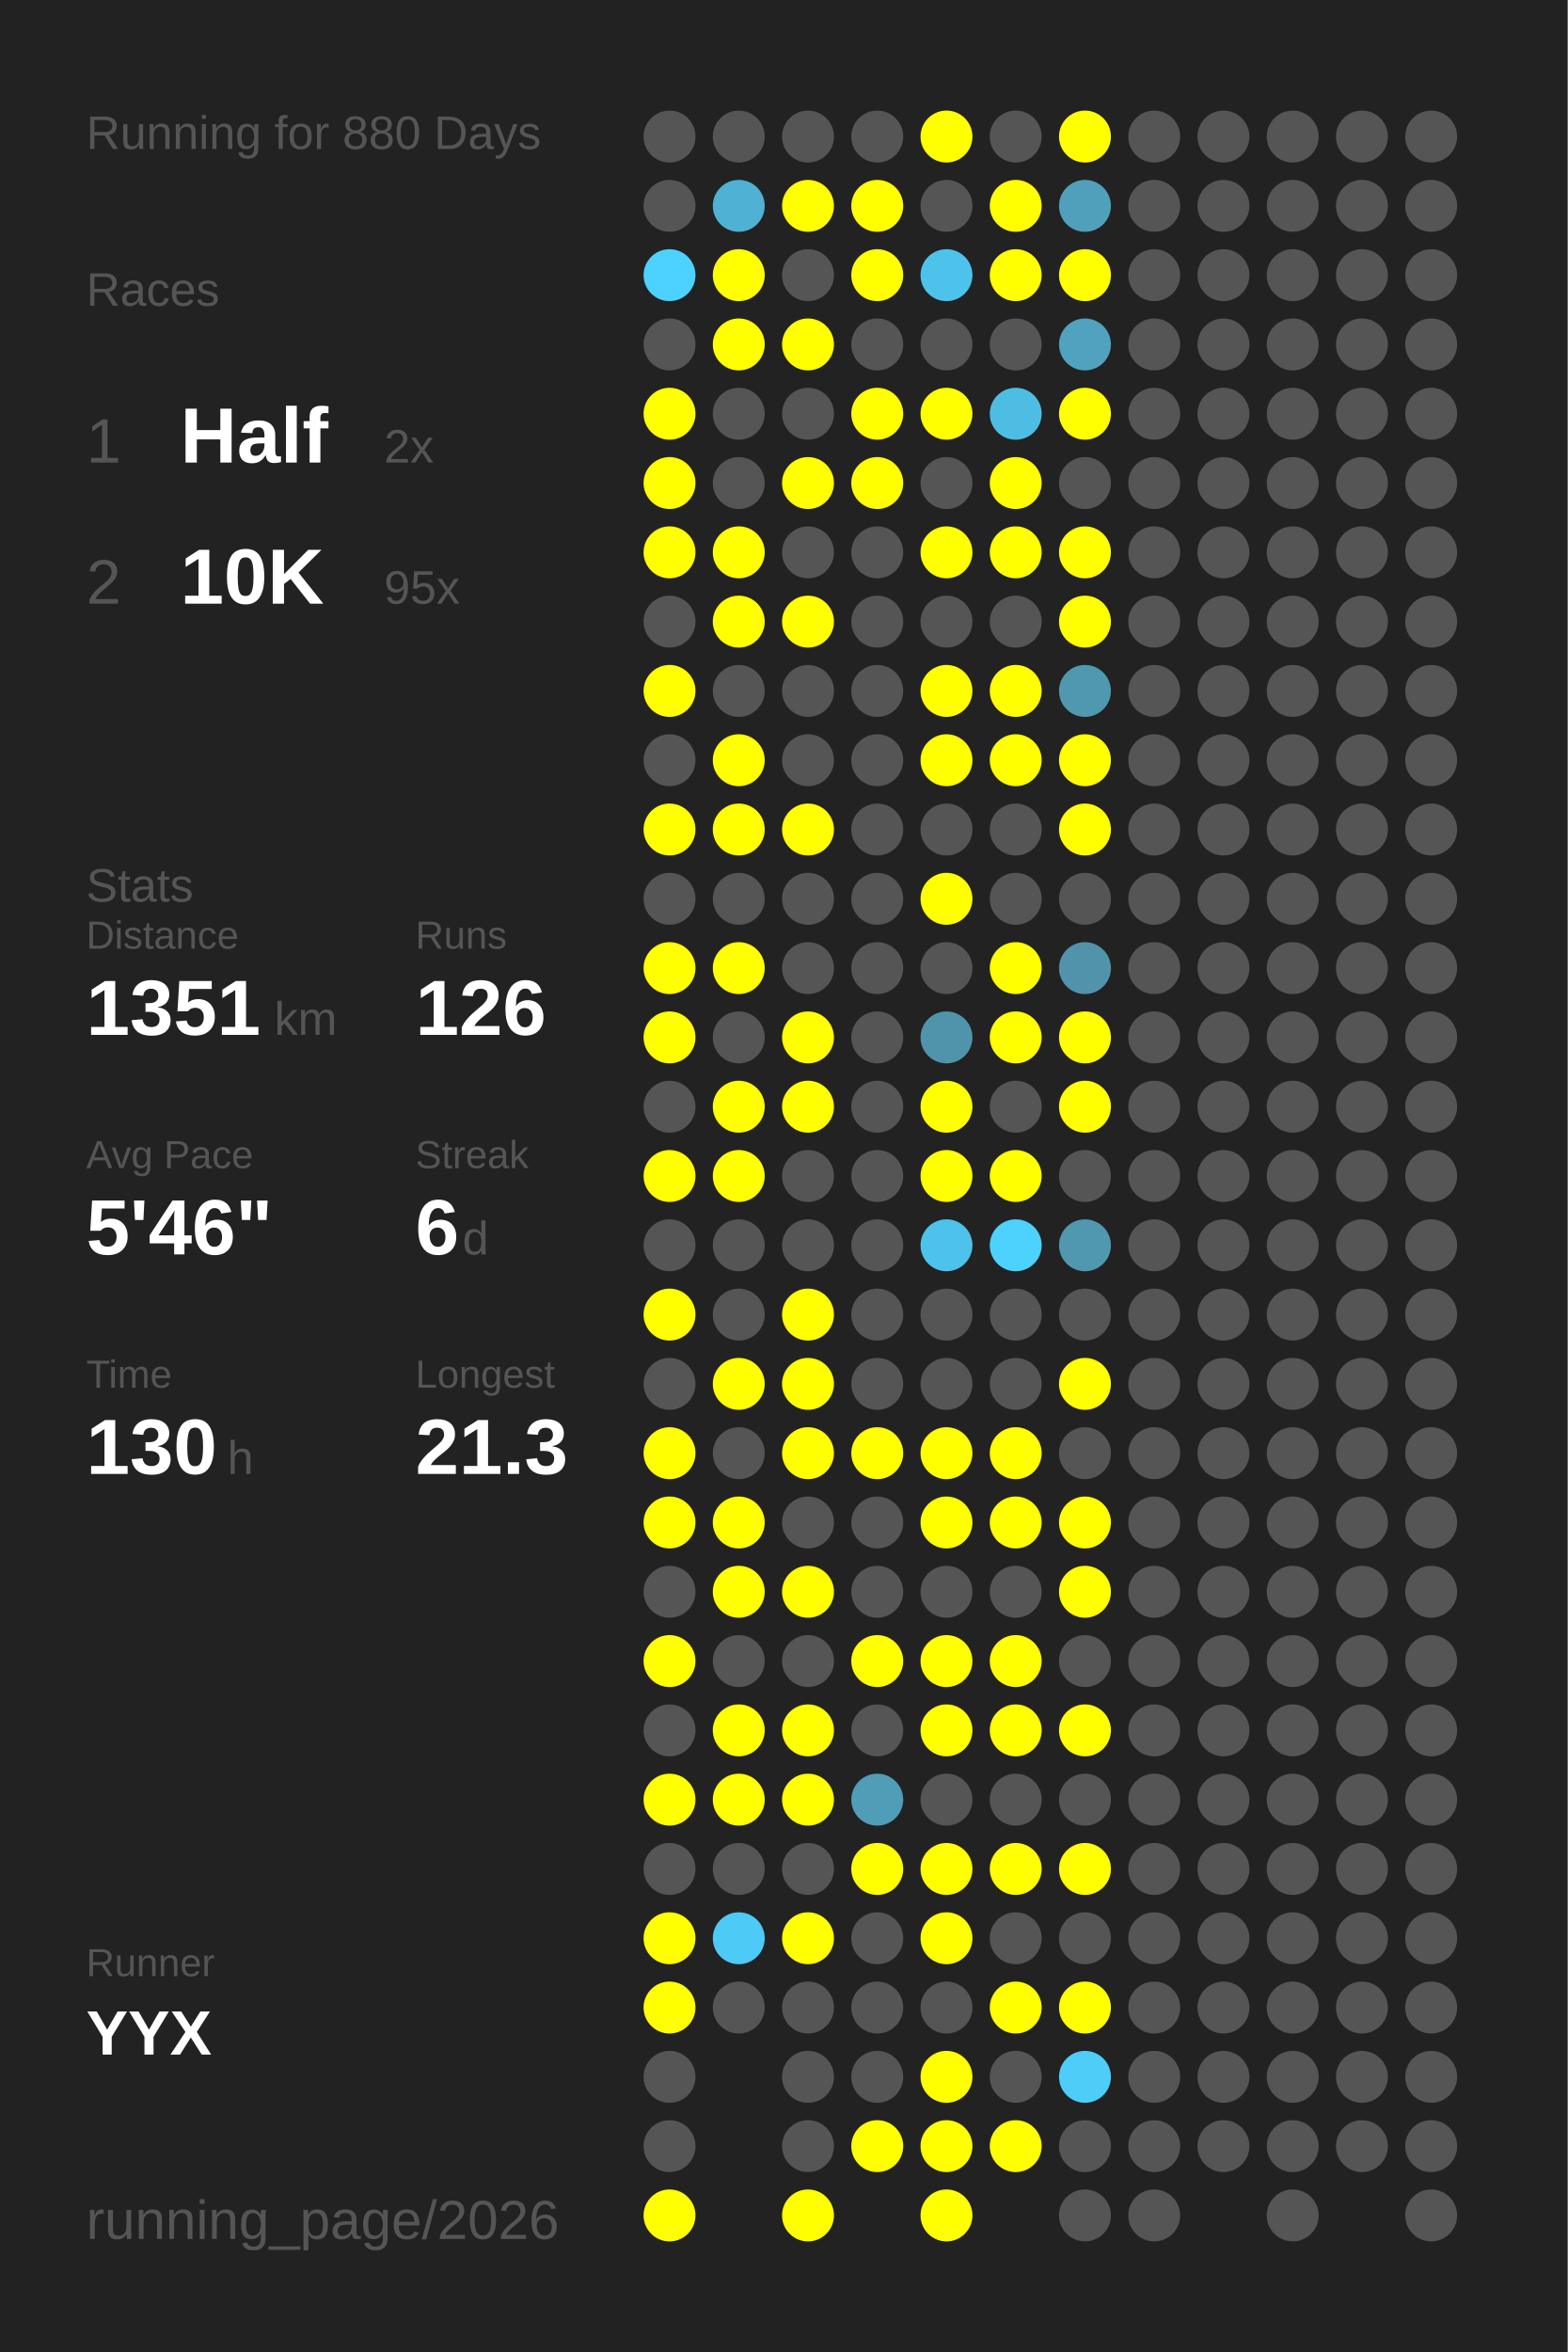
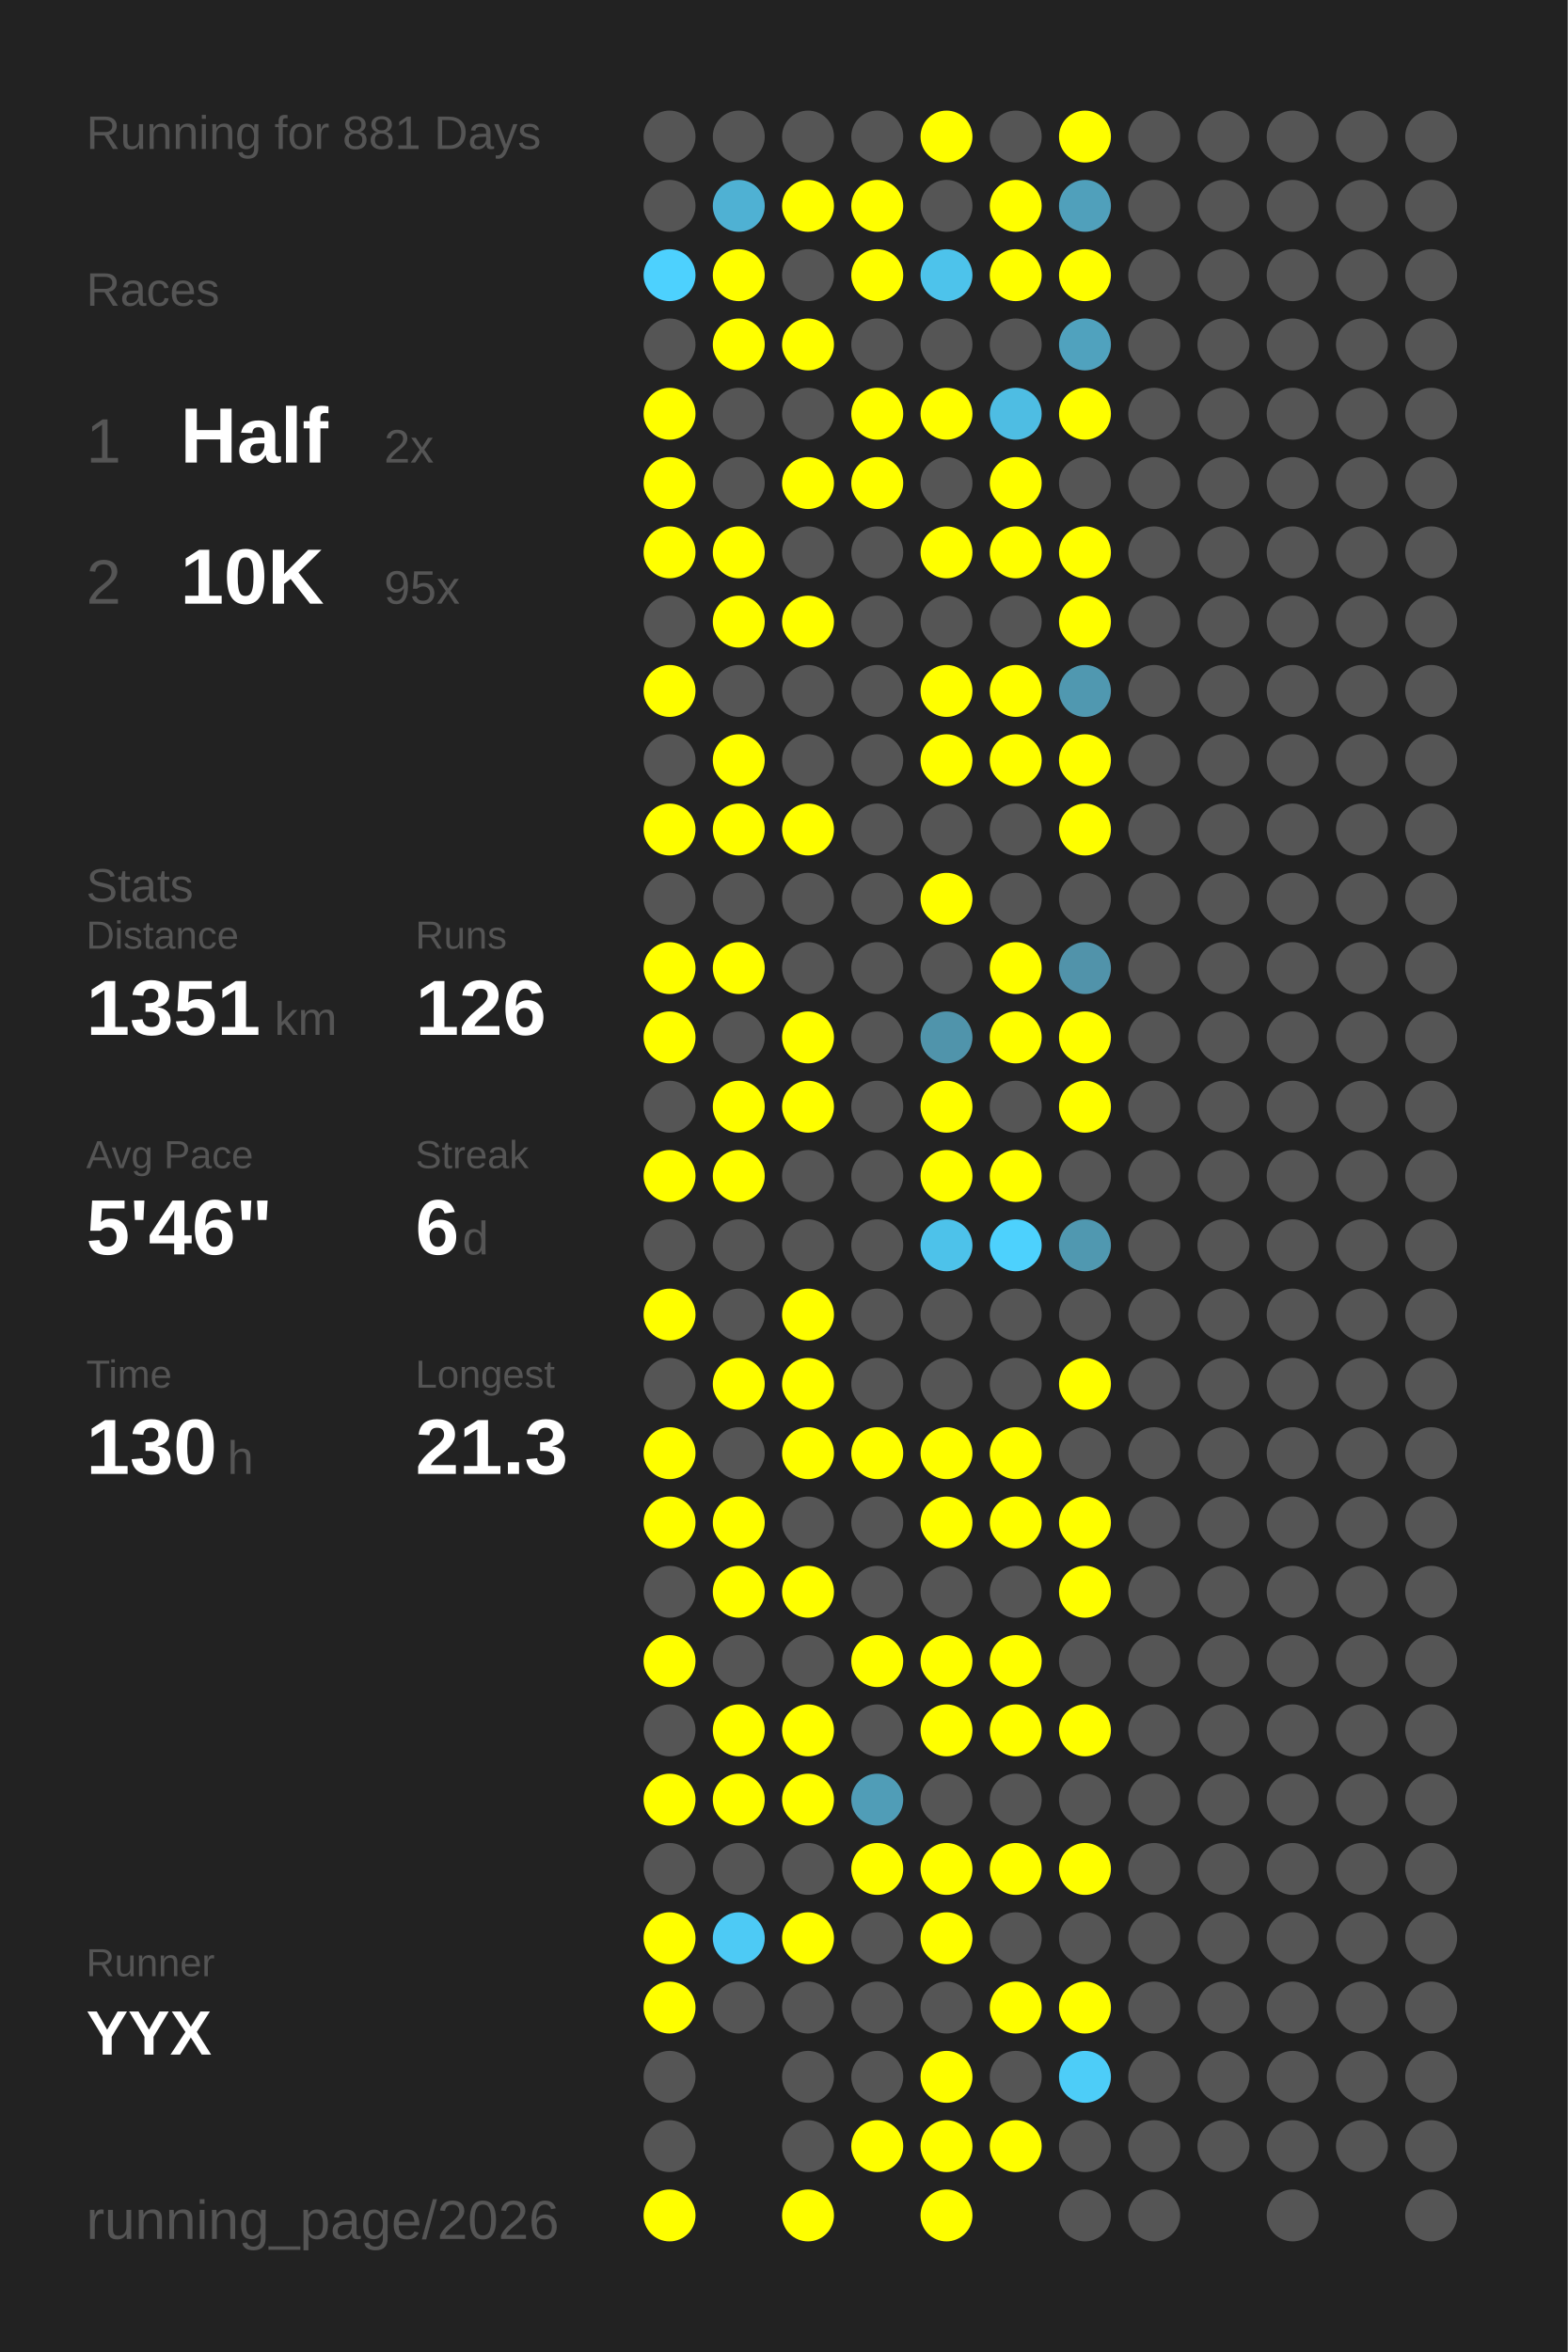
<svg xmlns="http://www.w3.org/2000/svg" baseProfile="full" height="300mm" version="1.1" viewBox="0,0,200,300" width="200mm">
  <defs />
  <rect fill="#222222" height="300" width="200" x="0" y="0" />
-   <text fill="#555555" style="font-size:6px; font-family:Arial;" x="11" y="19">Running for 880 Days</text>
+   <text fill="#555555" style="font-size:6px; font-family:Arial;" x="11" y="19">Running for 881 Days</text>
  <text fill="#555555" style="font-size:6px; font-family:Arial;" x="11" y="39">Races</text>
  <text fill="#555555" style="font-size:8px; font-family:Arial;" x="11" y="59">1</text>
  <text fill="#FFFFFF" style="font-size:10px; font-family:Arial; font-weight:bold;" x="23" y="59">Half</text>
  <text fill="#555555" style="font-size:6px; font-family:Arial;" x="49" y="59">2x</text>
  <text fill="#555555" style="font-size:8px; font-family:Arial;" x="11" y="77">2</text>
  <text fill="#FFFFFF" style="font-size:10px; font-family:Arial; font-weight:bold;" x="23" y="77">10K</text>
  <text fill="#555555" style="font-size:6px; font-family:Arial;" x="49" y="77">95x</text>
  <text fill="#555555" style="font-size:6px; font-family:Arial;" x="11" y="115">Stats</text>
  <text fill="#555555" style="font-size:5px; font-family:Arial;" x="11" y="121">Distance</text>
  <text fill="#FFFFFF" style="font-size:10px; font-family:Arial; font-weight:bold;" x="11" y="132">1351</text>
  <text fill="#555555" style="font-size:6px; font-family:Arial;" x="35" y="132">km</text>
  <text fill="#555555" style="font-size:5px; font-family:Arial;" x="53" y="121">Runs</text>
  <text fill="#FFFFFF" style="font-size:10px; font-family:Arial; font-weight:bold;" x="53" y="132">126</text>
  <text fill="#555555" style="font-size:5px; font-family:Arial;" x="11" y="149">Avg Pace</text>
  <text fill="#FFFFFF" style="font-size:10px; font-family:Arial; font-weight:bold;" x="11" y="160">5'46"</text>
  <text fill="#555555" style="font-size:5px; font-family:Arial;" x="53" y="149">Streak</text>
  <text fill="#FFFFFF" style="font-size:10px; font-family:Arial; font-weight:bold;" x="53" y="160">6</text>
  <text fill="#555555" style="font-size:6px; font-family:Arial;" x="59" y="160">d</text>
  <text fill="#555555" style="font-size:5px; font-family:Arial;" x="11" y="177">Time</text>
  <text fill="#FFFFFF" style="font-size:10px; font-family:Arial; font-weight:bold;" x="11" y="188">130</text>
  <text fill="#555555" style="font-size:6px; font-family:Arial;" x="29" y="188">h</text>
  <text fill="#555555" style="font-size:5px; font-family:Arial;" x="53" y="177">Longest</text>
  <text fill="#FFFFFF" style="font-size:10px; font-family:Arial; font-weight:bold;" x="53" y="188">21.3</text>
  <text fill="#555555" style="font-size:5px; font-family:Arial;" x="11" y="252.065">Runner</text>
  <text fill="#FFFFFF" style="font-size:8px; font-family:Arial; font-weight:bold;" x="11" y="262.065">YYX</text>
  <text fill="#555555" style="font-size:7px; font-family:Arial;" x="11" y="285.581">running_page/2026</text>
  <circle cx="85.417" cy="17.419" fill="#555555" r="3.312" />
  <circle cx="85.417" cy="26.258" fill="#555555" r="3.312" />
  <circle cx="85.417" cy="35.097" fill="#4dd1fe" r="3.312" />
  <circle cx="85.417" cy="43.935" fill="#555555" r="3.312" />
  <circle cx="85.417" cy="52.774" fill="#FFFF00" r="3.312" />
  <circle cx="85.417" cy="61.613" fill="#FFFF00" r="3.312" />
  <circle cx="85.417" cy="70.452" fill="#FFFF00" r="3.312" />
  <circle cx="85.417" cy="79.29" fill="#555555" r="3.312" />
  <circle cx="85.417" cy="88.129" fill="#FFFF00" r="3.312" />
  <circle cx="85.417" cy="96.968" fill="#555555" r="3.312" />
  <circle cx="85.417" cy="105.806" fill="#FFFF00" r="3.312" />
  <circle cx="85.417" cy="114.645" fill="#555555" r="3.312" />
  <circle cx="85.417" cy="123.484" fill="#FFFF00" r="3.312" />
  <circle cx="85.417" cy="132.323" fill="#FFFF00" r="3.312" />
  <circle cx="85.417" cy="141.161" fill="#555555" r="3.312" />
  <circle cx="85.417" cy="150" fill="#FFFF00" r="3.312" />
  <circle cx="85.417" cy="158.839" fill="#555555" r="3.312" />
  <circle cx="85.417" cy="167.677" fill="#FFFF00" r="3.312" />
  <circle cx="85.417" cy="176.516" fill="#555555" r="3.312" />
  <circle cx="85.417" cy="185.355" fill="#FFFF00" r="3.312" />
  <circle cx="85.417" cy="194.194" fill="#FFFF00" r="3.312" />
  <circle cx="85.417" cy="203.032" fill="#555555" r="3.312" />
  <circle cx="85.417" cy="211.871" fill="#FFFF00" r="3.312" />
  <circle cx="85.417" cy="220.71" fill="#555555" r="3.312" />
  <circle cx="85.417" cy="229.548" fill="#FFFF00" r="3.312" />
  <circle cx="85.417" cy="238.387" fill="#555555" r="3.312" />
  <circle cx="85.417" cy="247.226" fill="#FFFF00" r="3.312" />
  <circle cx="85.417" cy="256.065" fill="#FFFF00" r="3.312" />
  <circle cx="85.417" cy="264.903" fill="#555555" r="3.312" />
  <circle cx="85.417" cy="273.742" fill="#555555" r="3.312" />
  <circle cx="85.417" cy="282.581" fill="#FFFF00" r="3.312" />
  <circle cx="94.25" cy="17.419" fill="#555555" r="3.312" />
  <circle cx="94.25" cy="26.258" fill="#4fb1d3" r="3.312" />
  <circle cx="94.25" cy="35.097" fill="#FFFF00" r="3.312" />
  <circle cx="94.25" cy="43.935" fill="#FFFF00" r="3.312" />
  <circle cx="94.25" cy="52.774" fill="#555555" r="3.312" />
  <circle cx="94.25" cy="61.613" fill="#555555" r="3.312" />
  <circle cx="94.25" cy="70.452" fill="#FFFF00" r="3.312" />
  <circle cx="94.25" cy="79.29" fill="#FFFF00" r="3.312" />
  <circle cx="94.25" cy="88.129" fill="#555555" r="3.312" />
  <circle cx="94.25" cy="96.968" fill="#FFFF00" r="3.312" />
  <circle cx="94.25" cy="105.806" fill="#FFFF00" r="3.312" />
  <circle cx="94.25" cy="114.645" fill="#555555" r="3.312" />
  <circle cx="94.25" cy="123.484" fill="#FFFF00" r="3.312" />
  <circle cx="94.25" cy="132.323" fill="#555555" r="3.312" />
  <circle cx="94.25" cy="141.161" fill="#FFFF00" r="3.312" />
  <circle cx="94.25" cy="150" fill="#FFFF00" r="3.312" />
  <circle cx="94.25" cy="158.839" fill="#555555" r="3.312" />
  <circle cx="94.25" cy="167.677" fill="#555555" r="3.312" />
  <circle cx="94.25" cy="176.516" fill="#FFFF00" r="3.312" />
  <circle cx="94.25" cy="185.355" fill="#555555" r="3.312" />
  <circle cx="94.25" cy="194.194" fill="#FFFF00" r="3.312" />
  <circle cx="94.25" cy="203.032" fill="#FFFF00" r="3.312" />
  <circle cx="94.25" cy="211.871" fill="#555555" r="3.312" />
  <circle cx="94.25" cy="220.71" fill="#FFFF00" r="3.312" />
  <circle cx="94.25" cy="229.548" fill="#FFFF00" r="3.312" />
  <circle cx="94.25" cy="238.387" fill="#555555" r="3.312" />
  <circle cx="94.25" cy="247.226" fill="#4dcaf5" r="3.312" />
  <circle cx="94.25" cy="256.065" fill="#555555" r="3.312" />
  <circle cx="103.083" cy="17.419" fill="#555555" r="3.312" />
  <circle cx="103.083" cy="26.258" fill="#FFFF00" r="3.312" />
  <circle cx="103.083" cy="35.097" fill="#555555" r="3.312" />
  <circle cx="103.083" cy="43.935" fill="#FFFF00" r="3.312" />
  <circle cx="103.083" cy="52.774" fill="#555555" r="3.312" />
  <circle cx="103.083" cy="61.613" fill="#FFFF00" r="3.312" />
  <circle cx="103.083" cy="70.452" fill="#555555" r="3.312" />
  <circle cx="103.083" cy="79.29" fill="#FFFF00" r="3.312" />
  <circle cx="103.083" cy="88.129" fill="#555555" r="3.312" />
  <circle cx="103.083" cy="96.968" fill="#555555" r="3.312" />
  <circle cx="103.083" cy="105.806" fill="#FFFF00" r="3.312" />
  <circle cx="103.083" cy="114.645" fill="#555555" r="3.312" />
  <circle cx="103.083" cy="123.484" fill="#555555" r="3.312" />
  <circle cx="103.083" cy="132.323" fill="#FFFF00" r="3.312" />
  <circle cx="103.083" cy="141.161" fill="#FFFF00" r="3.312" />
  <circle cx="103.083" cy="150" fill="#555555" r="3.312" />
  <circle cx="103.083" cy="158.839" fill="#555555" r="3.312" />
  <circle cx="103.083" cy="167.677" fill="#FFFF00" r="3.312" />
  <circle cx="103.083" cy="176.516" fill="#FFFF00" r="3.312" />
  <circle cx="103.083" cy="185.355" fill="#FFFF00" r="3.312" />
  <circle cx="103.083" cy="194.194" fill="#555555" r="3.312" />
  <circle cx="103.083" cy="203.032" fill="#FFFF00" r="3.312" />
  <circle cx="103.083" cy="211.871" fill="#555555" r="3.312" />
  <circle cx="103.083" cy="220.71" fill="#FFFF00" r="3.312" />
  <circle cx="103.083" cy="229.548" fill="#FFFF00" r="3.312" />
  <circle cx="103.083" cy="238.387" fill="#555555" r="3.312" />
  <circle cx="103.083" cy="247.226" fill="#FFFF00" r="3.312" />
  <circle cx="103.083" cy="256.065" fill="#555555" r="3.312" />
  <circle cx="103.083" cy="264.903" fill="#555555" r="3.312" />
  <circle cx="103.083" cy="273.742" fill="#555555" r="3.312" />
  <circle cx="103.083" cy="282.581" fill="#FFFF00" r="3.312" />
  <circle cx="111.917" cy="17.419" fill="#555555" r="3.312" />
  <circle cx="111.917" cy="26.258" fill="#FFFF00" r="3.312" />
  <circle cx="111.917" cy="35.097" fill="#FFFF00" r="3.312" />
  <circle cx="111.917" cy="43.935" fill="#555555" r="3.312" />
  <circle cx="111.917" cy="52.774" fill="#FFFF00" r="3.312" />
  <circle cx="111.917" cy="61.613" fill="#FFFF00" r="3.312" />
  <circle cx="111.917" cy="70.452" fill="#555555" r="3.312" />
  <circle cx="111.917" cy="79.29" fill="#555555" r="3.312" />
  <circle cx="111.917" cy="88.129" fill="#555555" r="3.312" />
  <circle cx="111.917" cy="96.968" fill="#555555" r="3.312" />
  <circle cx="111.917" cy="105.806" fill="#555555" r="3.312" />
  <circle cx="111.917" cy="114.645" fill="#555555" r="3.312" />
  <circle cx="111.917" cy="123.484" fill="#555555" r="3.312" />
  <circle cx="111.917" cy="132.323" fill="#555555" r="3.312" />
  <circle cx="111.917" cy="141.161" fill="#555555" r="3.312" />
  <circle cx="111.917" cy="150" fill="#555555" r="3.312" />
  <circle cx="111.917" cy="158.839" fill="#555555" r="3.312" />
  <circle cx="111.917" cy="167.677" fill="#555555" r="3.312" />
  <circle cx="111.917" cy="176.516" fill="#555555" r="3.312" />
  <circle cx="111.917" cy="185.355" fill="#FFFF00" r="3.312" />
  <circle cx="111.917" cy="194.194" fill="#555555" r="3.312" />
  <circle cx="111.917" cy="203.032" fill="#555555" r="3.312" />
  <circle cx="111.917" cy="211.871" fill="#FFFF00" r="3.312" />
  <circle cx="111.917" cy="220.71" fill="#555555" r="3.312" />
  <circle cx="111.917" cy="229.548" fill="#509db7" r="3.312" />
  <circle cx="111.917" cy="238.387" fill="#FFFF00" r="3.312" />
  <circle cx="111.917" cy="247.226" fill="#555555" r="3.312" />
  <circle cx="111.917" cy="256.065" fill="#555555" r="3.312" />
  <circle cx="111.917" cy="264.903" fill="#555555" r="3.312" />
  <circle cx="111.917" cy="273.742" fill="#FFFF00" r="3.312" />
  <circle cx="120.75" cy="17.419" fill="#FFFF00" r="3.312" />
  <circle cx="120.75" cy="26.258" fill="#555555" r="3.312" />
  <circle cx="120.75" cy="35.097" fill="#4dc3eb" r="3.312" />
  <circle cx="120.75" cy="43.935" fill="#555555" r="3.312" />
  <circle cx="120.75" cy="52.774" fill="#FFFF00" r="3.312" />
  <circle cx="120.75" cy="61.613" fill="#555555" r="3.312" />
  <circle cx="120.75" cy="70.452" fill="#FFFF00" r="3.312" />
  <circle cx="120.75" cy="79.29" fill="#555555" r="3.312" />
  <circle cx="120.75" cy="88.129" fill="#FFFF00" r="3.312" />
  <circle cx="120.75" cy="96.968" fill="#FFFF00" r="3.312" />
  <circle cx="120.75" cy="105.806" fill="#555555" r="3.312" />
  <circle cx="120.75" cy="114.645" fill="#FFFF00" r="3.312" />
  <circle cx="120.75" cy="123.484" fill="#555555" r="3.312" />
  <circle cx="120.75" cy="132.323" fill="#5094ab" r="3.312" />
  <circle cx="120.75" cy="141.161" fill="#FFFF00" r="3.312" />
  <circle cx="120.75" cy="150" fill="#FFFF00" r="3.312" />
  <circle cx="120.75" cy="158.839" fill="#4dc2ea" r="3.312" />
  <circle cx="120.75" cy="167.677" fill="#555555" r="3.312" />
  <circle cx="120.75" cy="176.516" fill="#555555" r="3.312" />
  <circle cx="120.75" cy="185.355" fill="#FFFF00" r="3.312" />
  <circle cx="120.75" cy="194.194" fill="#FFFF00" r="3.312" />
  <circle cx="120.75" cy="203.032" fill="#555555" r="3.312" />
  <circle cx="120.75" cy="211.871" fill="#FFFF00" r="3.312" />
  <circle cx="120.75" cy="220.71" fill="#FFFF00" r="3.312" />
  <circle cx="120.75" cy="229.548" fill="#555555" r="3.312" />
  <circle cx="120.75" cy="238.387" fill="#FFFF00" r="3.312" />
  <circle cx="120.75" cy="247.226" fill="#FFFF00" r="3.312" />
  <circle cx="120.75" cy="256.065" fill="#555555" r="3.312" />
  <circle cx="120.75" cy="264.903" fill="#FFFF00" r="3.312" />
  <circle cx="120.75" cy="273.742" fill="#FFFF00" r="3.312" />
  <circle cx="120.75" cy="282.581" fill="#FFFF00" r="3.312" />
  <circle cx="129.583" cy="17.419" fill="#555555" r="3.312" />
  <circle cx="129.583" cy="26.258" fill="#FFFF00" r="3.312" />
  <circle cx="129.583" cy="35.097" fill="#FFFF00" r="3.312" />
  <circle cx="129.583" cy="43.935" fill="#555555" r="3.312" />
  <circle cx="129.583" cy="52.774" fill="#4ebde3" r="3.312" />
  <circle cx="129.583" cy="61.613" fill="#FFFF00" r="3.312" />
  <circle cx="129.583" cy="70.452" fill="#FFFF00" r="3.312" />
  <circle cx="129.583" cy="79.29" fill="#555555" r="3.312" />
  <circle cx="129.583" cy="88.129" fill="#FFFF00" r="3.312" />
  <circle cx="129.583" cy="96.968" fill="#FFFF00" r="3.312" />
  <circle cx="129.583" cy="105.806" fill="#555555" r="3.312" />
  <circle cx="129.583" cy="114.645" fill="#555555" r="3.312" />
  <circle cx="129.583" cy="123.484" fill="#FFFF00" r="3.312" />
  <circle cx="129.583" cy="132.323" fill="#FFFF00" r="3.312" />
  <circle cx="129.583" cy="141.161" fill="#555555" r="3.312" />
  <circle cx="129.583" cy="150" fill="#FFFF00" r="3.312" />
  <circle cx="129.583" cy="158.839" fill="#4dd1fd" r="3.312" />
  <circle cx="129.583" cy="167.677" fill="#555555" r="3.312" />
  <circle cx="129.583" cy="176.516" fill="#555555" r="3.312" />
  <circle cx="129.583" cy="185.355" fill="#FFFF00" r="3.312" />
  <circle cx="129.583" cy="194.194" fill="#FFFF00" r="3.312" />
  <circle cx="129.583" cy="203.032" fill="#555555" r="3.312" />
  <circle cx="129.583" cy="211.871" fill="#FFFF00" r="3.312" />
  <circle cx="129.583" cy="220.71" fill="#FFFF00" r="3.312" />
  <circle cx="129.583" cy="229.548" fill="#555555" r="3.312" />
  <circle cx="129.583" cy="238.387" fill="#FFFF00" r="3.312" />
  <circle cx="129.583" cy="247.226" fill="#555555" r="3.312" />
  <circle cx="129.583" cy="256.065" fill="#FFFF00" r="3.312" />
  <circle cx="129.583" cy="264.903" fill="#555555" r="3.312" />
  <circle cx="129.583" cy="273.742" fill="#FFFF00" r="3.312" />
  <circle cx="138.417" cy="17.419" fill="#FFFF00" r="3.312" />
  <circle cx="138.417" cy="26.258" fill="#50a0bb" r="3.312" />
  <circle cx="138.417" cy="35.097" fill="#FFFF00" r="3.312" />
  <circle cx="138.417" cy="43.935" fill="#50a2be" r="3.312" />
  <circle cx="138.417" cy="52.774" fill="#FFFF00" r="3.312" />
  <circle cx="138.417" cy="61.613" fill="#555555" r="3.312" />
  <circle cx="138.417" cy="70.452" fill="#FFFF00" r="3.312" />
  <circle cx="138.417" cy="79.29" fill="#FFFF00" r="3.312" />
  <circle cx="138.417" cy="88.129" fill="#5098b0" r="3.312" />
  <circle cx="138.417" cy="96.968" fill="#FFFF00" r="3.312" />
  <circle cx="138.417" cy="105.806" fill="#FFFF00" r="3.312" />
  <circle cx="138.417" cy="114.645" fill="#555555" r="3.312" />
  <circle cx="138.417" cy="123.484" fill="#5193aa" r="3.312" />
  <circle cx="138.417" cy="132.323" fill="#FFFF00" r="3.312" />
  <circle cx="138.417" cy="141.161" fill="#FFFF00" r="3.312" />
  <circle cx="138.417" cy="150" fill="#555555" r="3.312" />
  <circle cx="138.417" cy="158.839" fill="#5098b0" r="3.312" />
  <circle cx="138.417" cy="167.677" fill="#555555" r="3.312" />
  <circle cx="138.417" cy="176.516" fill="#FFFF00" r="3.312" />
  <circle cx="138.417" cy="185.355" fill="#555555" r="3.312" />
  <circle cx="138.417" cy="194.194" fill="#FFFF00" r="3.312" />
  <circle cx="138.417" cy="203.032" fill="#FFFF00" r="3.312" />
  <circle cx="138.417" cy="211.871" fill="#555555" r="3.312" />
  <circle cx="138.417" cy="220.71" fill="#FFFF00" r="3.312" />
  <circle cx="138.417" cy="229.548" fill="#555555" r="3.312" />
  <circle cx="138.417" cy="238.387" fill="#FFFF00" r="3.312" />
  <circle cx="138.417" cy="247.226" fill="#555555" r="3.312" />
  <circle cx="138.417" cy="256.065" fill="#FFFF00" r="3.312" />
  <circle cx="138.417" cy="264.903" fill="#4dcdf8" r="3.312" />
  <circle cx="138.417" cy="273.742" fill="#555555" r="3.312" />
  <circle cx="138.417" cy="282.581" fill="#555555" r="3.312" />
  <circle cx="147.25" cy="17.419" fill="#555555" r="3.312" />
  <circle cx="147.25" cy="26.258" fill="#555555" r="3.312" />
  <circle cx="147.25" cy="35.097" fill="#555555" r="3.312" />
  <circle cx="147.25" cy="43.935" fill="#555555" r="3.312" />
  <circle cx="147.25" cy="52.774" fill="#555555" r="3.312" />
  <circle cx="147.25" cy="61.613" fill="#555555" r="3.312" />
  <circle cx="147.25" cy="70.452" fill="#555555" r="3.312" />
  <circle cx="147.25" cy="79.29" fill="#555555" r="3.312" />
  <circle cx="147.25" cy="88.129" fill="#555555" r="3.312" />
  <circle cx="147.25" cy="96.968" fill="#555555" r="3.312" />
  <circle cx="147.25" cy="105.806" fill="#555555" r="3.312" />
  <circle cx="147.25" cy="114.645" fill="#555555" r="3.312" />
  <circle cx="147.25" cy="123.484" fill="#555555" r="3.312" />
  <circle cx="147.25" cy="132.323" fill="#555555" r="3.312" />
  <circle cx="147.25" cy="141.161" fill="#555555" r="3.312" />
  <circle cx="147.25" cy="150" fill="#555555" r="3.312" />
  <circle cx="147.25" cy="158.839" fill="#555555" r="3.312" />
  <circle cx="147.25" cy="167.677" fill="#555555" r="3.312" />
  <circle cx="147.25" cy="176.516" fill="#555555" r="3.312" />
  <circle cx="147.25" cy="185.355" fill="#555555" r="3.312" />
  <circle cx="147.25" cy="194.194" fill="#555555" r="3.312" />
  <circle cx="147.25" cy="203.032" fill="#555555" r="3.312" />
  <circle cx="147.25" cy="211.871" fill="#555555" r="3.312" />
  <circle cx="147.25" cy="220.71" fill="#555555" r="3.312" />
  <circle cx="147.25" cy="229.548" fill="#555555" r="3.312" />
  <circle cx="147.25" cy="238.387" fill="#555555" r="3.312" />
  <circle cx="147.25" cy="247.226" fill="#555555" r="3.312" />
  <circle cx="147.25" cy="256.065" fill="#555555" r="3.312" />
  <circle cx="147.25" cy="264.903" fill="#555555" r="3.312" />
  <circle cx="147.25" cy="273.742" fill="#555555" r="3.312" />
  <circle cx="147.25" cy="282.581" fill="#555555" r="3.312" />
  <circle cx="156.083" cy="17.419" fill="#555555" r="3.312" />
  <circle cx="156.083" cy="26.258" fill="#555555" r="3.312" />
  <circle cx="156.083" cy="35.097" fill="#555555" r="3.312" />
  <circle cx="156.083" cy="43.935" fill="#555555" r="3.312" />
  <circle cx="156.083" cy="52.774" fill="#555555" r="3.312" />
  <circle cx="156.083" cy="61.613" fill="#555555" r="3.312" />
  <circle cx="156.083" cy="70.452" fill="#555555" r="3.312" />
  <circle cx="156.083" cy="79.29" fill="#555555" r="3.312" />
  <circle cx="156.083" cy="88.129" fill="#555555" r="3.312" />
  <circle cx="156.083" cy="96.968" fill="#555555" r="3.312" />
  <circle cx="156.083" cy="105.806" fill="#555555" r="3.312" />
  <circle cx="156.083" cy="114.645" fill="#555555" r="3.312" />
  <circle cx="156.083" cy="123.484" fill="#555555" r="3.312" />
  <circle cx="156.083" cy="132.323" fill="#555555" r="3.312" />
  <circle cx="156.083" cy="141.161" fill="#555555" r="3.312" />
  <circle cx="156.083" cy="150" fill="#555555" r="3.312" />
  <circle cx="156.083" cy="158.839" fill="#555555" r="3.312" />
  <circle cx="156.083" cy="167.677" fill="#555555" r="3.312" />
  <circle cx="156.083" cy="176.516" fill="#555555" r="3.312" />
  <circle cx="156.083" cy="185.355" fill="#555555" r="3.312" />
  <circle cx="156.083" cy="194.194" fill="#555555" r="3.312" />
  <circle cx="156.083" cy="203.032" fill="#555555" r="3.312" />
  <circle cx="156.083" cy="211.871" fill="#555555" r="3.312" />
  <circle cx="156.083" cy="220.71" fill="#555555" r="3.312" />
  <circle cx="156.083" cy="229.548" fill="#555555" r="3.312" />
  <circle cx="156.083" cy="238.387" fill="#555555" r="3.312" />
  <circle cx="156.083" cy="247.226" fill="#555555" r="3.312" />
  <circle cx="156.083" cy="256.065" fill="#555555" r="3.312" />
  <circle cx="156.083" cy="264.903" fill="#555555" r="3.312" />
  <circle cx="156.083" cy="273.742" fill="#555555" r="3.312" />
  <circle cx="164.917" cy="17.419" fill="#555555" r="3.312" />
  <circle cx="164.917" cy="26.258" fill="#555555" r="3.312" />
  <circle cx="164.917" cy="35.097" fill="#555555" r="3.312" />
  <circle cx="164.917" cy="43.935" fill="#555555" r="3.312" />
  <circle cx="164.917" cy="52.774" fill="#555555" r="3.312" />
  <circle cx="164.917" cy="61.613" fill="#555555" r="3.312" />
  <circle cx="164.917" cy="70.452" fill="#555555" r="3.312" />
  <circle cx="164.917" cy="79.29" fill="#555555" r="3.312" />
  <circle cx="164.917" cy="88.129" fill="#555555" r="3.312" />
  <circle cx="164.917" cy="96.968" fill="#555555" r="3.312" />
  <circle cx="164.917" cy="105.806" fill="#555555" r="3.312" />
  <circle cx="164.917" cy="114.645" fill="#555555" r="3.312" />
  <circle cx="164.917" cy="123.484" fill="#555555" r="3.312" />
  <circle cx="164.917" cy="132.323" fill="#555555" r="3.312" />
  <circle cx="164.917" cy="141.161" fill="#555555" r="3.312" />
  <circle cx="164.917" cy="150" fill="#555555" r="3.312" />
  <circle cx="164.917" cy="158.839" fill="#555555" r="3.312" />
  <circle cx="164.917" cy="167.677" fill="#555555" r="3.312" />
  <circle cx="164.917" cy="176.516" fill="#555555" r="3.312" />
  <circle cx="164.917" cy="185.355" fill="#555555" r="3.312" />
  <circle cx="164.917" cy="194.194" fill="#555555" r="3.312" />
  <circle cx="164.917" cy="203.032" fill="#555555" r="3.312" />
  <circle cx="164.917" cy="211.871" fill="#555555" r="3.312" />
  <circle cx="164.917" cy="220.71" fill="#555555" r="3.312" />
  <circle cx="164.917" cy="229.548" fill="#555555" r="3.312" />
  <circle cx="164.917" cy="238.387" fill="#555555" r="3.312" />
  <circle cx="164.917" cy="247.226" fill="#555555" r="3.312" />
  <circle cx="164.917" cy="256.065" fill="#555555" r="3.312" />
  <circle cx="164.917" cy="264.903" fill="#555555" r="3.312" />
  <circle cx="164.917" cy="273.742" fill="#555555" r="3.312" />
  <circle cx="164.917" cy="282.581" fill="#555555" r="3.312" />
  <circle cx="173.75" cy="17.419" fill="#555555" r="3.312" />
  <circle cx="173.75" cy="26.258" fill="#555555" r="3.312" />
  <circle cx="173.75" cy="35.097" fill="#555555" r="3.312" />
  <circle cx="173.75" cy="43.935" fill="#555555" r="3.312" />
  <circle cx="173.75" cy="52.774" fill="#555555" r="3.312" />
  <circle cx="173.75" cy="61.613" fill="#555555" r="3.312" />
  <circle cx="173.75" cy="70.452" fill="#555555" r="3.312" />
  <circle cx="173.75" cy="79.29" fill="#555555" r="3.312" />
  <circle cx="173.75" cy="88.129" fill="#555555" r="3.312" />
  <circle cx="173.75" cy="96.968" fill="#555555" r="3.312" />
  <circle cx="173.75" cy="105.806" fill="#555555" r="3.312" />
  <circle cx="173.75" cy="114.645" fill="#555555" r="3.312" />
  <circle cx="173.75" cy="123.484" fill="#555555" r="3.312" />
  <circle cx="173.75" cy="132.323" fill="#555555" r="3.312" />
  <circle cx="173.75" cy="141.161" fill="#555555" r="3.312" />
  <circle cx="173.75" cy="150" fill="#555555" r="3.312" />
  <circle cx="173.75" cy="158.839" fill="#555555" r="3.312" />
  <circle cx="173.75" cy="167.677" fill="#555555" r="3.312" />
  <circle cx="173.75" cy="176.516" fill="#555555" r="3.312" />
  <circle cx="173.75" cy="185.355" fill="#555555" r="3.312" />
  <circle cx="173.75" cy="194.194" fill="#555555" r="3.312" />
  <circle cx="173.75" cy="203.032" fill="#555555" r="3.312" />
  <circle cx="173.75" cy="211.871" fill="#555555" r="3.312" />
  <circle cx="173.75" cy="220.71" fill="#555555" r="3.312" />
  <circle cx="173.75" cy="229.548" fill="#555555" r="3.312" />
  <circle cx="173.75" cy="238.387" fill="#555555" r="3.312" />
  <circle cx="173.75" cy="247.226" fill="#555555" r="3.312" />
  <circle cx="173.75" cy="256.065" fill="#555555" r="3.312" />
  <circle cx="173.75" cy="264.903" fill="#555555" r="3.312" />
  <circle cx="173.75" cy="273.742" fill="#555555" r="3.312" />
  <circle cx="182.583" cy="17.419" fill="#555555" r="3.312" />
  <circle cx="182.583" cy="26.258" fill="#555555" r="3.312" />
  <circle cx="182.583" cy="35.097" fill="#555555" r="3.312" />
  <circle cx="182.583" cy="43.935" fill="#555555" r="3.312" />
  <circle cx="182.583" cy="52.774" fill="#555555" r="3.312" />
  <circle cx="182.583" cy="61.613" fill="#555555" r="3.312" />
  <circle cx="182.583" cy="70.452" fill="#555555" r="3.312" />
  <circle cx="182.583" cy="79.29" fill="#555555" r="3.312" />
  <circle cx="182.583" cy="88.129" fill="#555555" r="3.312" />
  <circle cx="182.583" cy="96.968" fill="#555555" r="3.312" />
  <circle cx="182.583" cy="105.806" fill="#555555" r="3.312" />
  <circle cx="182.583" cy="114.645" fill="#555555" r="3.312" />
  <circle cx="182.583" cy="123.484" fill="#555555" r="3.312" />
  <circle cx="182.583" cy="132.323" fill="#555555" r="3.312" />
  <circle cx="182.583" cy="141.161" fill="#555555" r="3.312" />
  <circle cx="182.583" cy="150" fill="#555555" r="3.312" />
  <circle cx="182.583" cy="158.839" fill="#555555" r="3.312" />
  <circle cx="182.583" cy="167.677" fill="#555555" r="3.312" />
  <circle cx="182.583" cy="176.516" fill="#555555" r="3.312" />
  <circle cx="182.583" cy="185.355" fill="#555555" r="3.312" />
  <circle cx="182.583" cy="194.194" fill="#555555" r="3.312" />
  <circle cx="182.583" cy="203.032" fill="#555555" r="3.312" />
  <circle cx="182.583" cy="211.871" fill="#555555" r="3.312" />
  <circle cx="182.583" cy="220.71" fill="#555555" r="3.312" />
  <circle cx="182.583" cy="229.548" fill="#555555" r="3.312" />
  <circle cx="182.583" cy="238.387" fill="#555555" r="3.312" />
  <circle cx="182.583" cy="247.226" fill="#555555" r="3.312" />
  <circle cx="182.583" cy="256.065" fill="#555555" r="3.312" />
  <circle cx="182.583" cy="264.903" fill="#555555" r="3.312" />
  <circle cx="182.583" cy="273.742" fill="#555555" r="3.312" />
  <circle cx="182.583" cy="282.581" fill="#555555" r="3.312" />
</svg>
